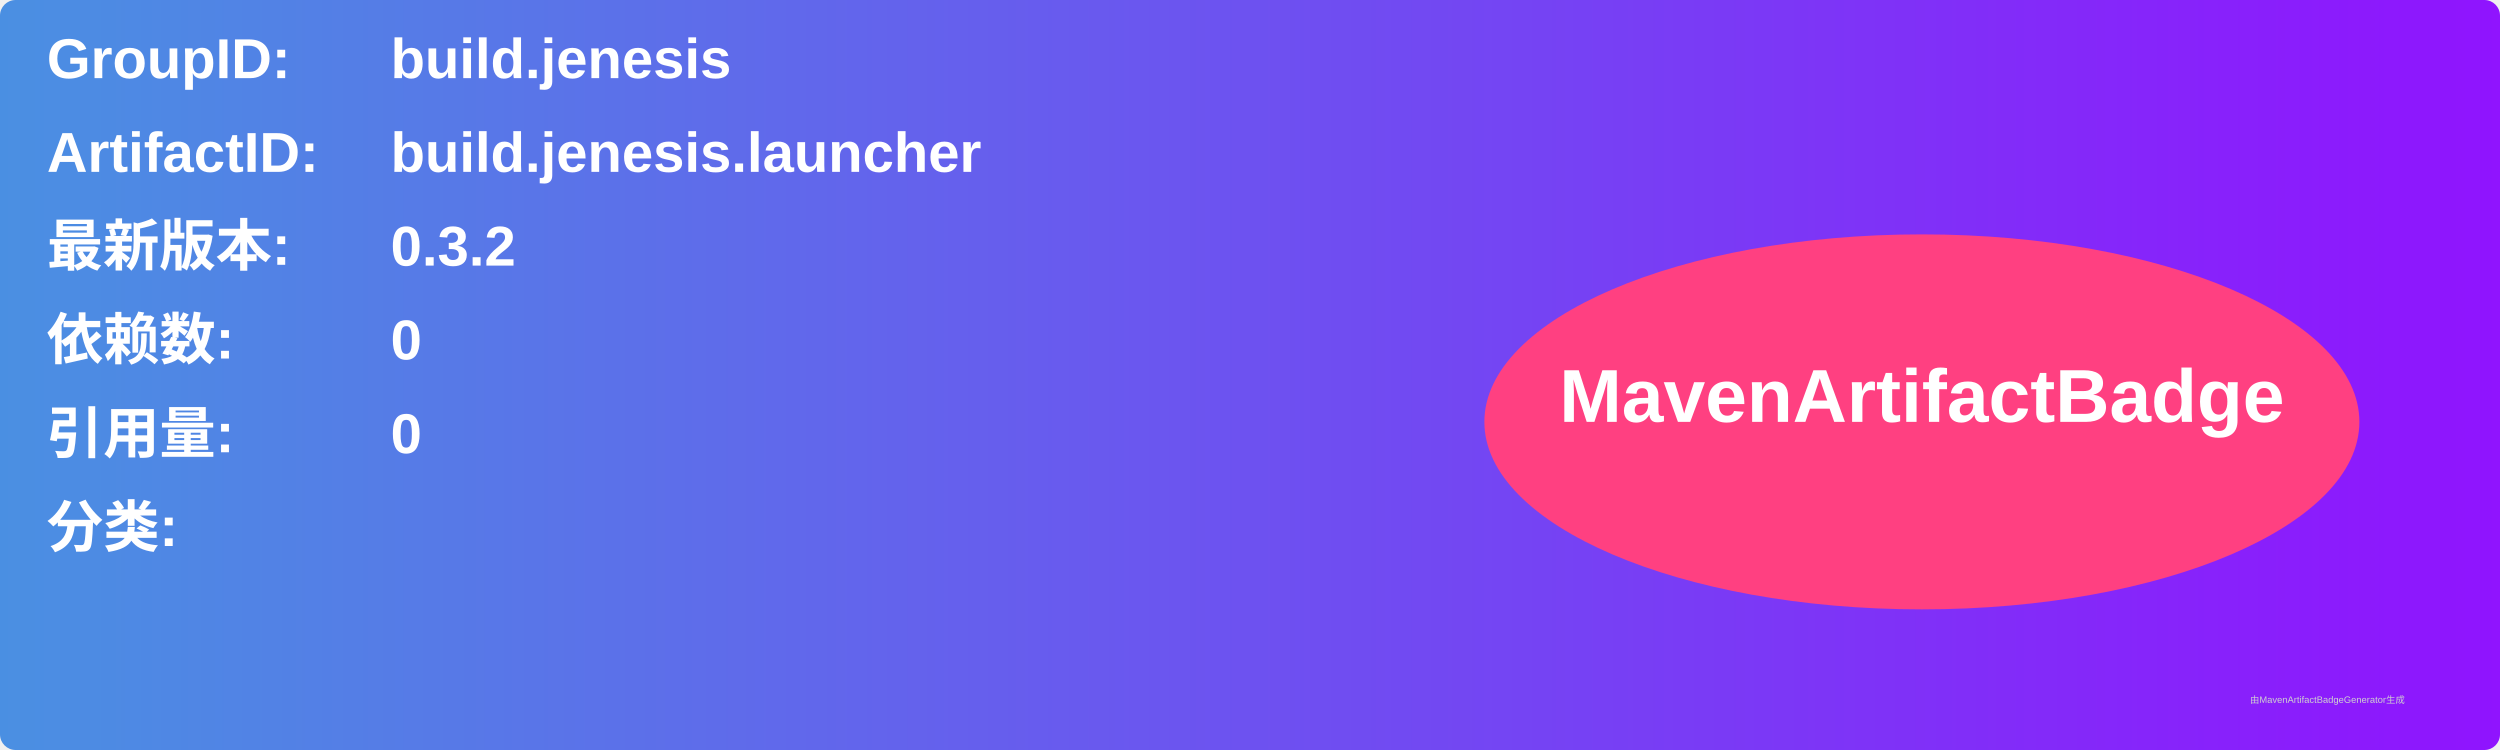
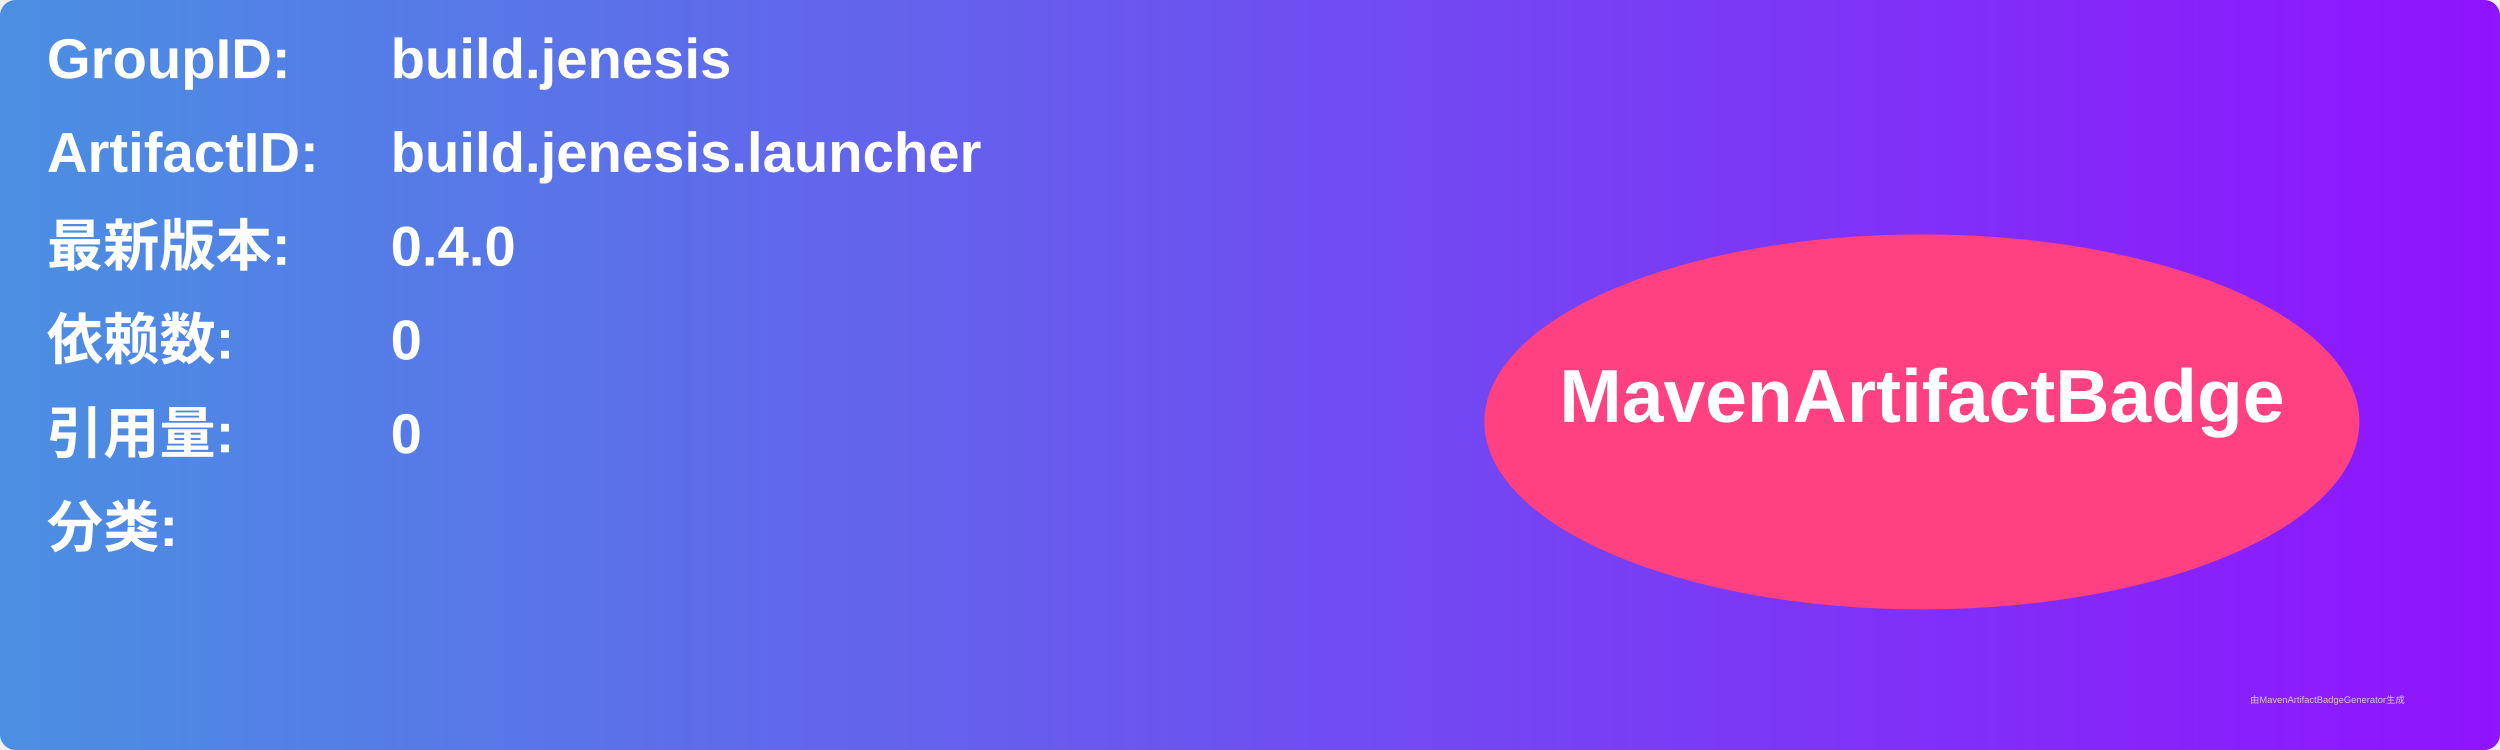
<svg xmlns="http://www.w3.org/2000/svg" width="800" height="240" viewBox="0 0 800 240">
  <linearGradient id="grad" x1="0%" y1="0%" x2="100%" y2="0%">
    <stop offset="0%" stop-color="#4a90e2" />
    <stop offset="100%" stop-color="#9013fe" />
  </linearGradient>
  <rect width="100%" height="100%" rx="5" ry="5" fill="url(#grad)" />
  <g transform="translate(15, 15)">
    <text x="0" y="10" font-family="Arial" font-size="18" fill="white" font-weight="bold" width="260">GroupID:</text>
    <text x="110" y="10" font-family="Arial" font-size="18" fill="white" font-weight="bold" width="460">build.jenesis</text>
    <text x="0" y="40" font-family="Arial" font-size="18" fill="white" font-weight="bold" width="260">ArtifactID:</text>
    <text x="110" y="40" font-family="Arial" font-size="18" fill="white" font-weight="bold" width="460">build.jenesis.launcher</text>
    <text x="0" y="70" font-family="Arial" font-size="18" fill="white" font-weight="bold">最新版本:</text>
    <text x="110" y="70" font-family="Arial" font-size="18" fill="white" font-weight="bold">
-       <tspan font-weight="bold">0.3.2</tspan>
+       <tspan font-weight="bold">0.4.0</tspan>
    </text>
    <text x="0" y="100" font-family="Arial" font-size="18" fill="white" font-weight="bold">依赖数: </text>
    <text x="110" y="100" font-family="Arial" font-size="18" fill="white">
      <tspan font-weight="bold">0</tspan>
    </text>
    <text x="0" y="130" font-family="Arial" font-size="18" fill="white" font-weight="bold">引用量: </text>
    <text x="110" y="130" font-family="Arial" font-size="18" fill="white">
      <tspan font-weight="bold">0</tspan>
    </text>
    <text x="0" y="160" font-family="Arial" font-size="18" fill="white" font-weight="bold">分类:</text>
    <text x="10" y="190" font-family="Arial" font-size="10" fill="white">
      <tspan font-weight="bold" />
    </text>
    <ellipse cx="600" cy="120" rx="140" ry="60" fill="#ff4081" />
    <text x="600" y="120" text-anchor="middle" font-family="Arial" font-size="24" fill="white" font-weight="bold">MavenArtifactBadge</text>
  </g>
  <text x="720" y="225" font-family="Arial" font-size="3" fill="#d0d0d0">由MavenArtifactBadgeGenerator生成</text>
</svg>
